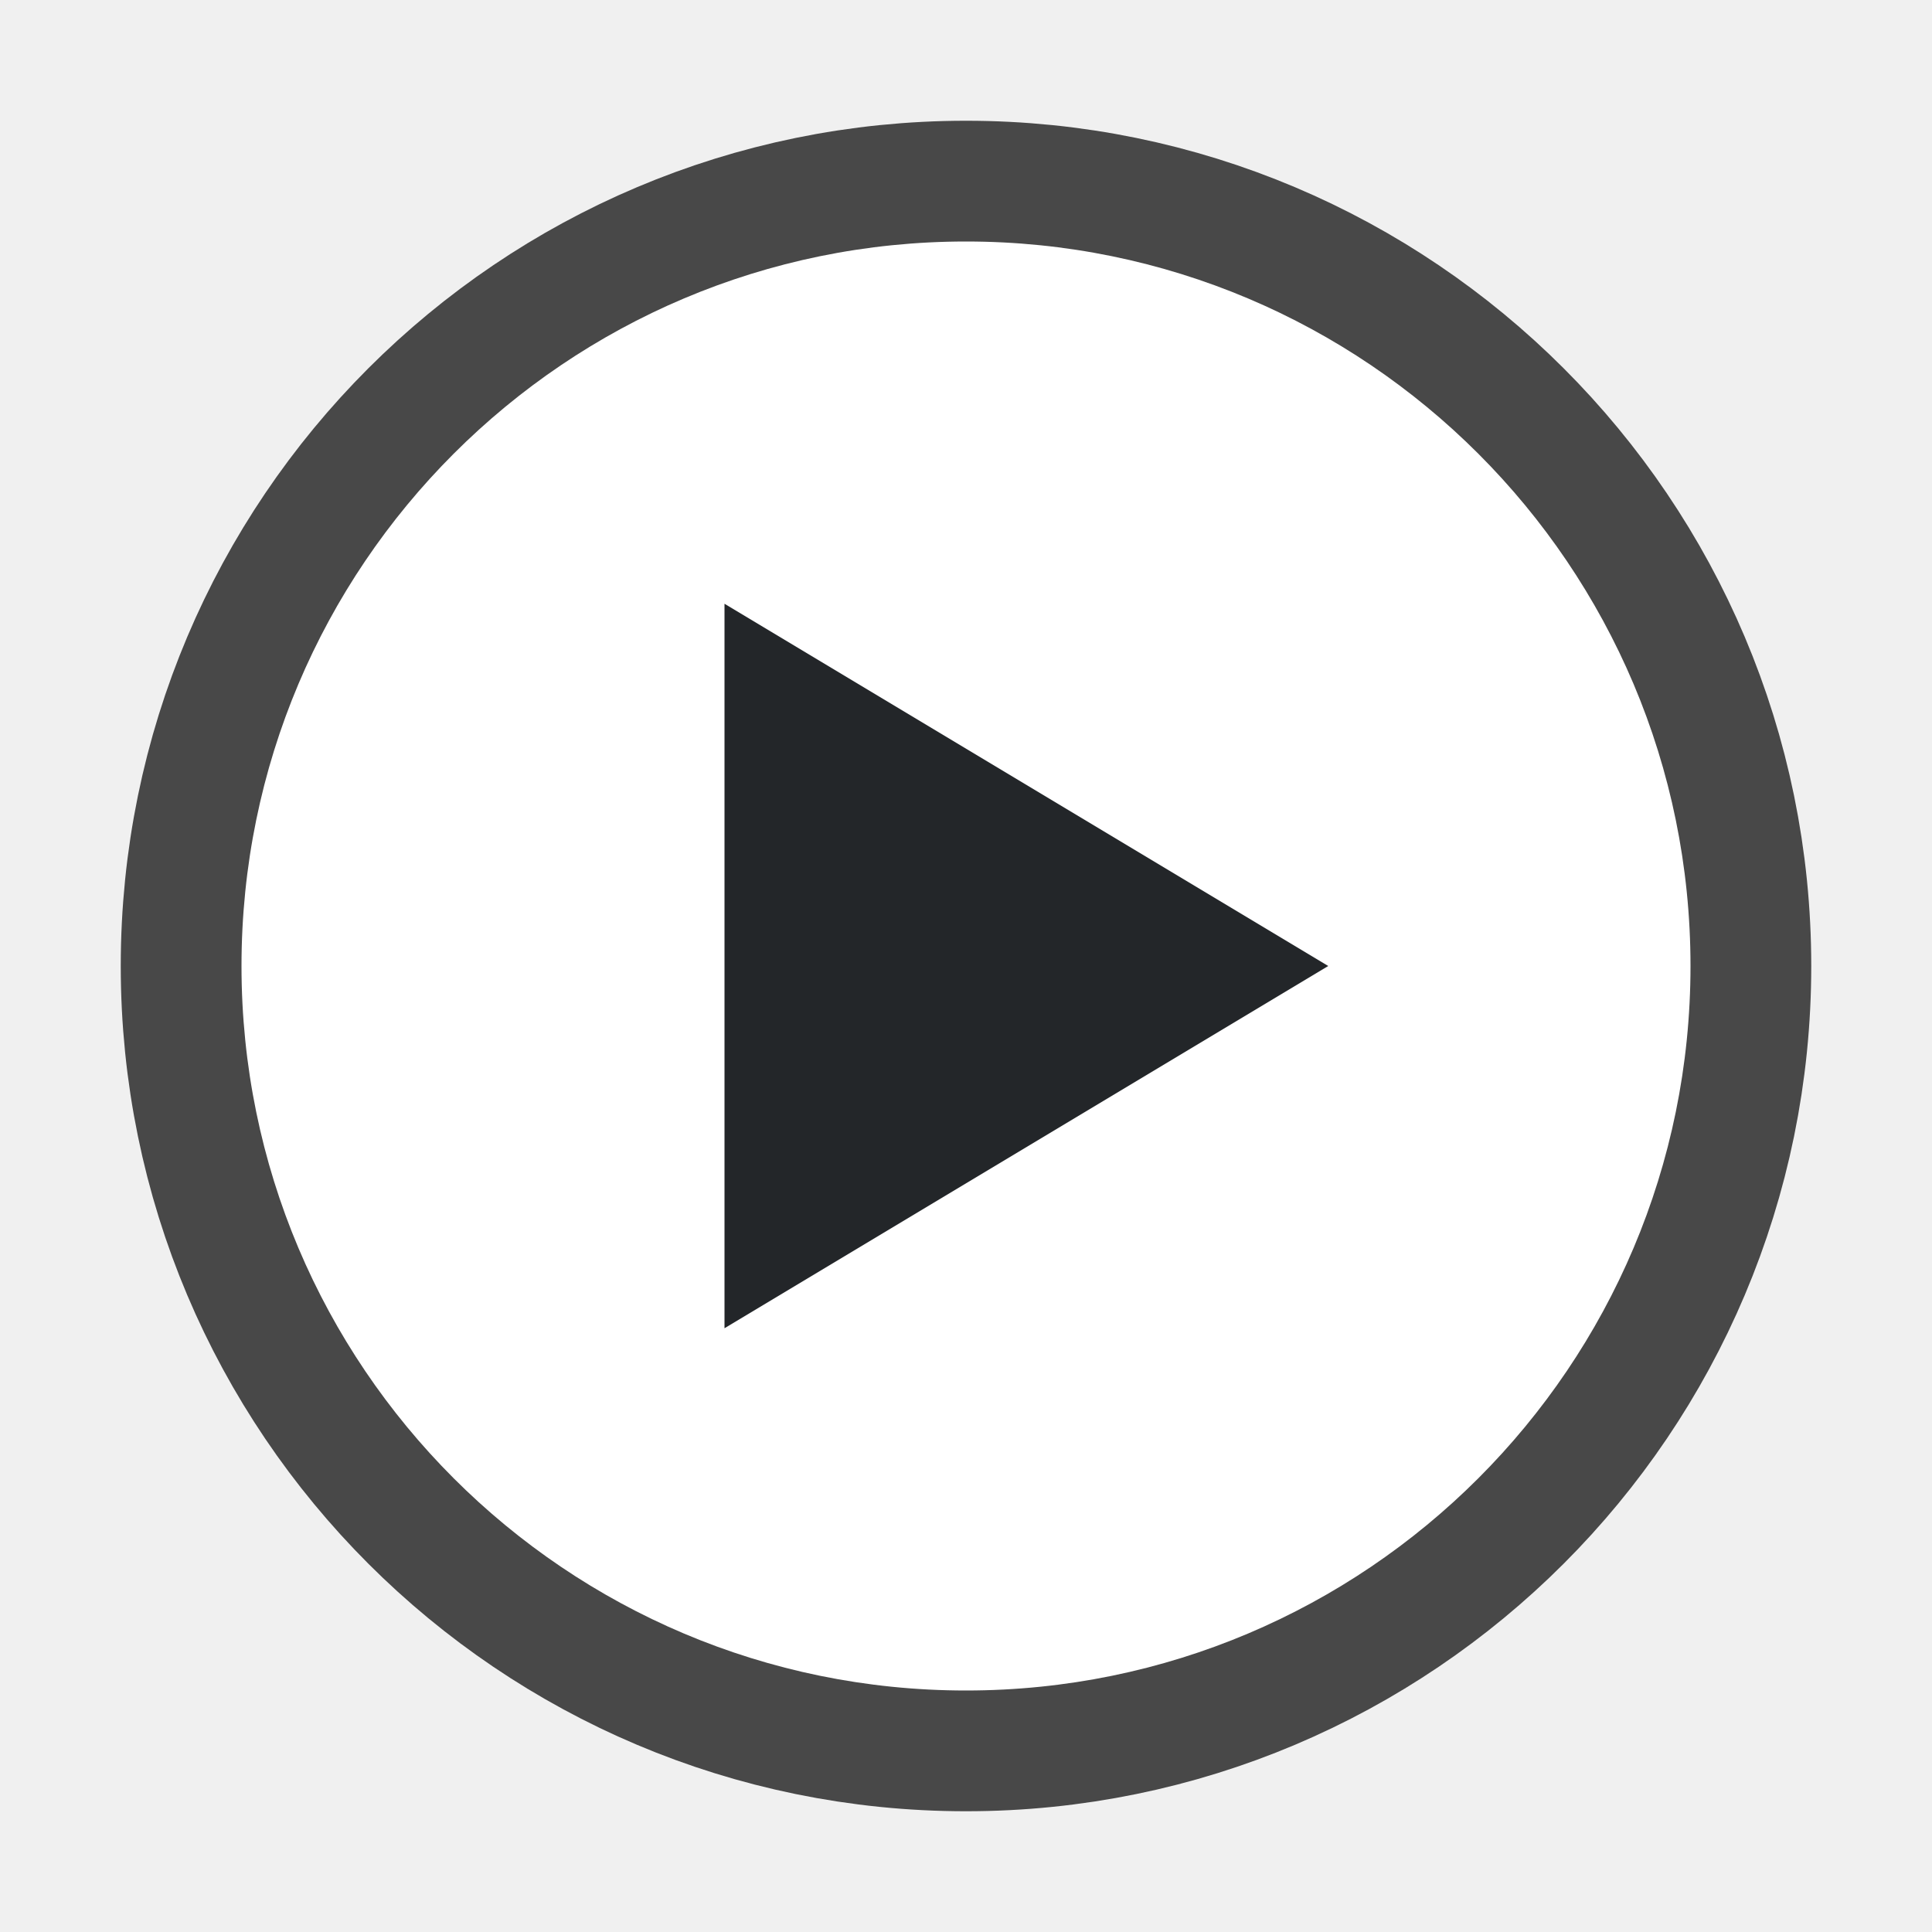
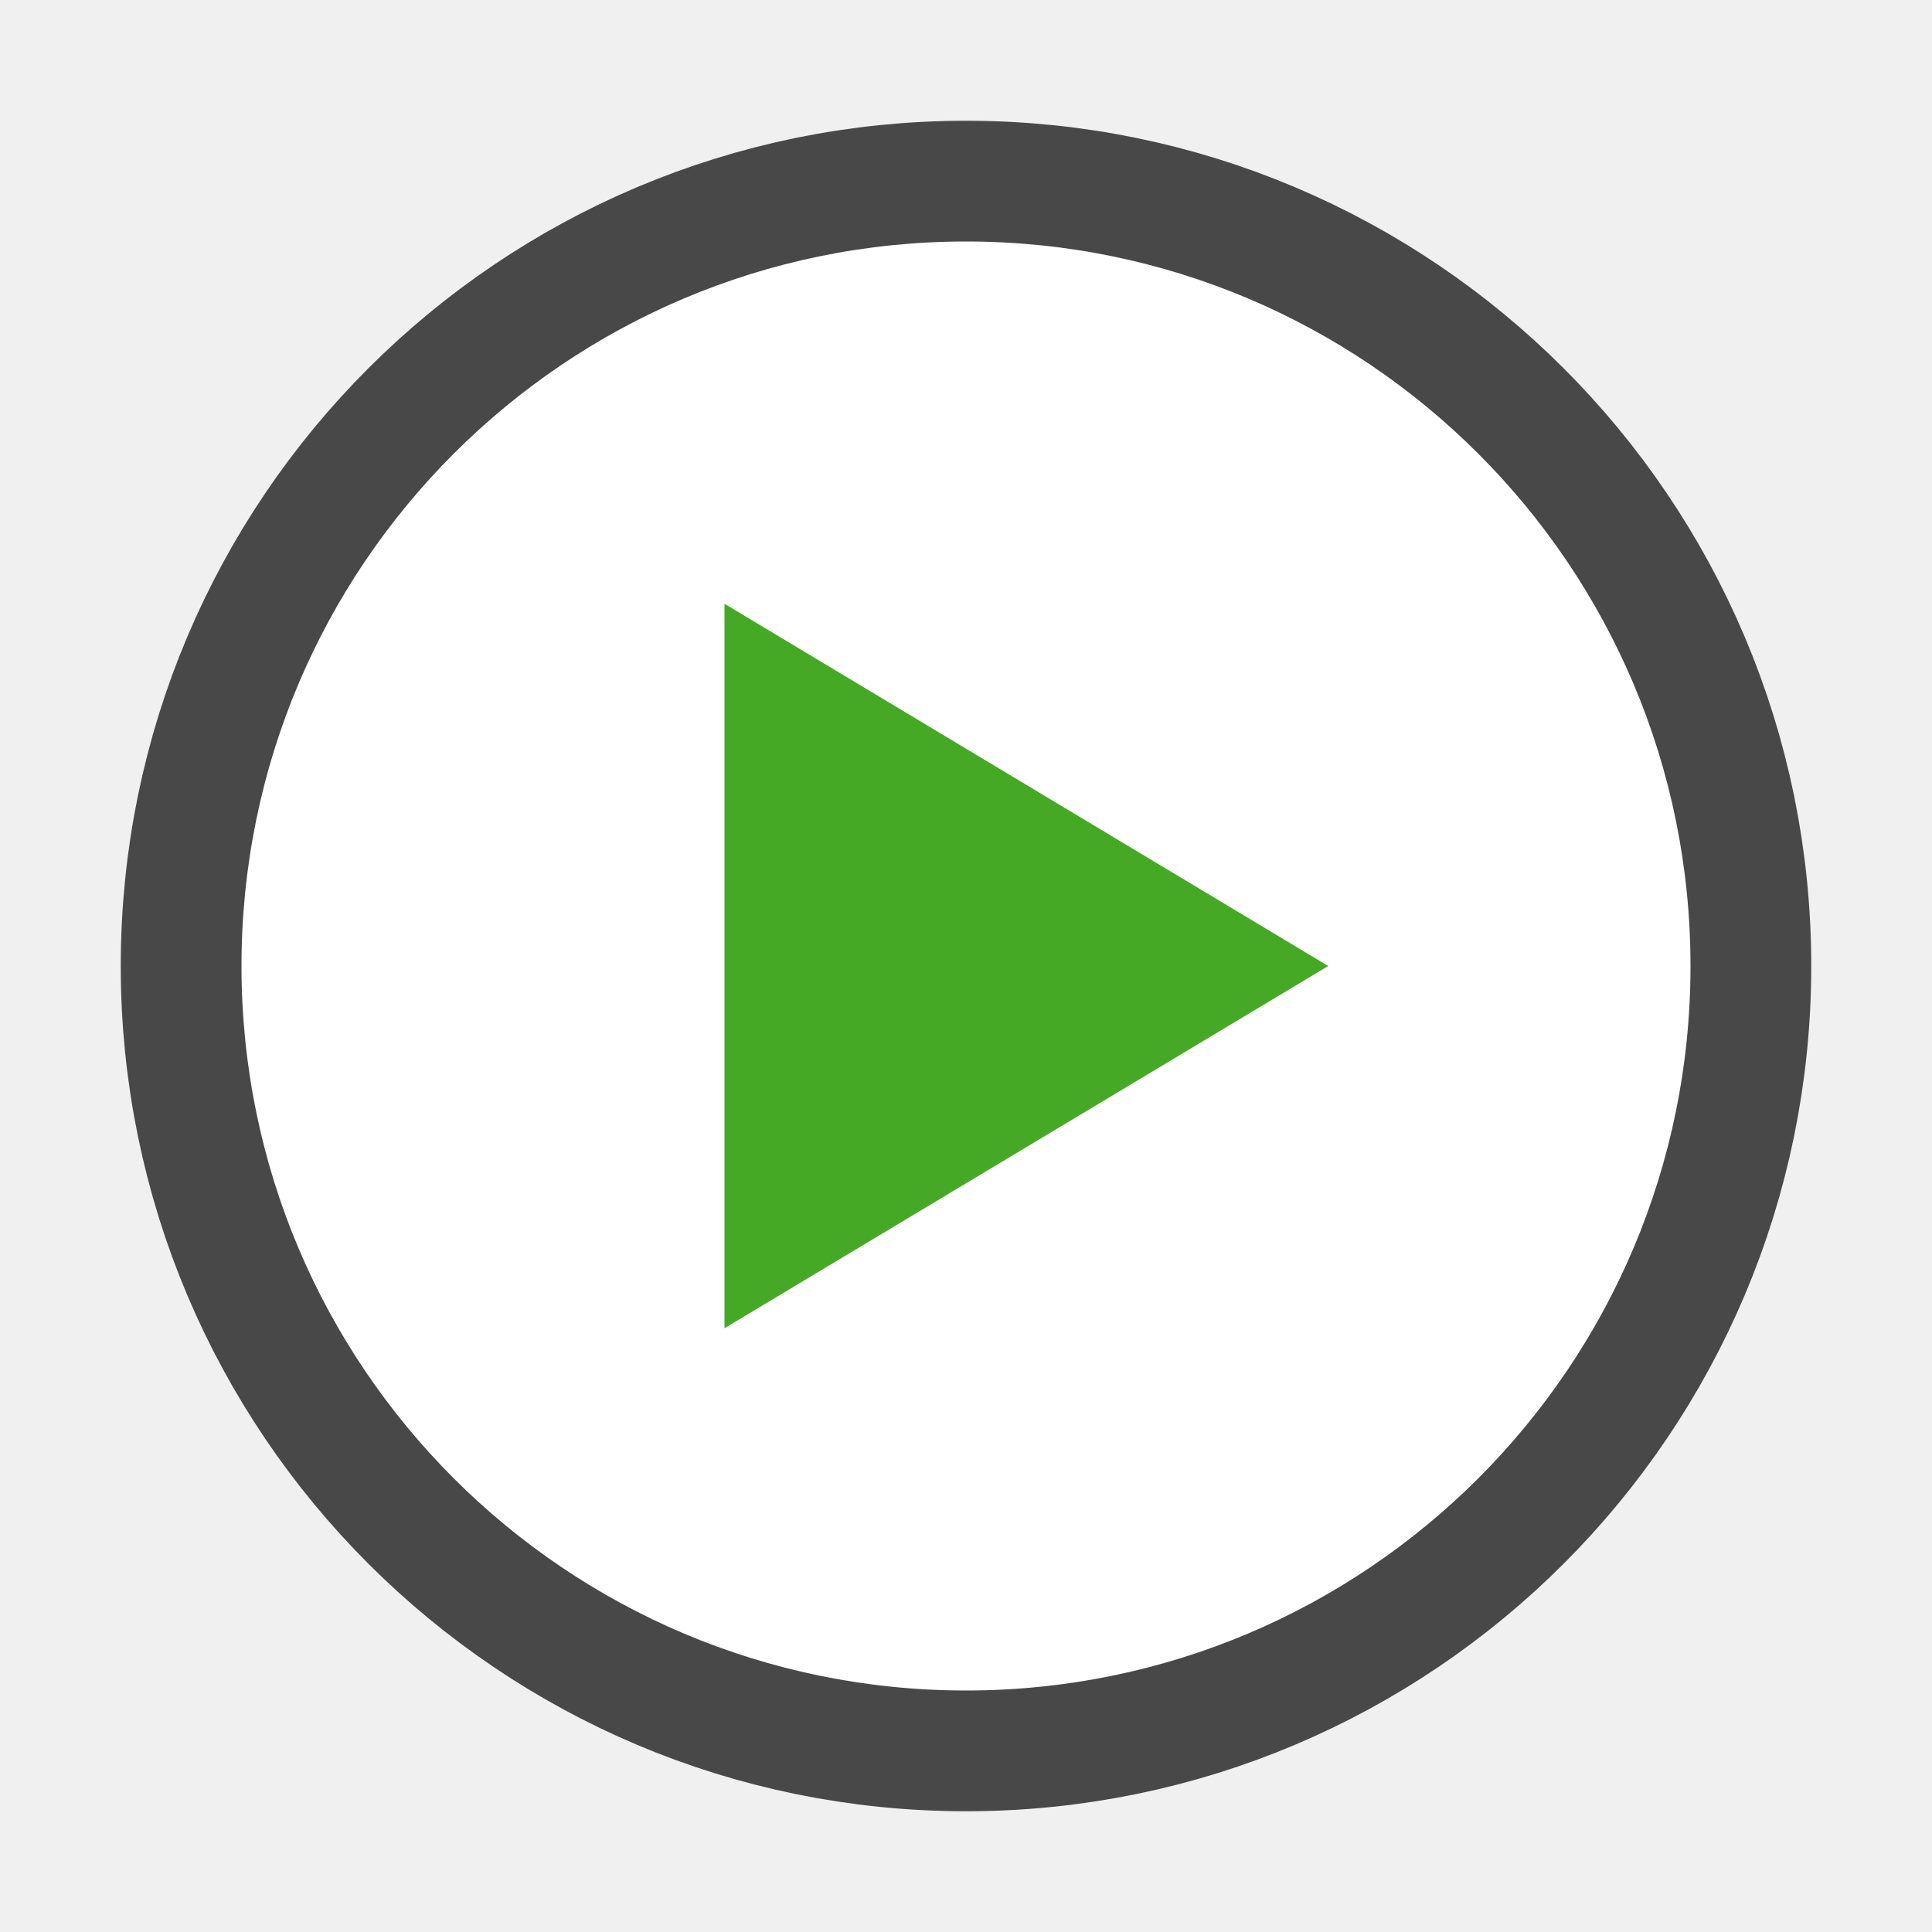
<svg xmlns="http://www.w3.org/2000/svg" viewBox="0 0 16 16" version="1.1" id="svg4">
  <defs id="defs8" />
  <circle style="opacity:0.7;fill:#000000;fill-opacity:1;stroke:#000000;stroke-width:2;stroke-linejoin:round;stroke-miterlimit:4;stroke-dasharray:none;stroke-opacity:1" id="path819" cx="8" cy="8" r="6" />
  <circle r="6" cy="8" cx="8" id="circle821" style="opacity:1;fill:#ffffff;fill-opacity:1;stroke:none;stroke-width:2;stroke-linejoin:round;stroke-miterlimit:4;stroke-dasharray:none;stroke-opacity:1" />
-   <path d="m 6,5 v 6 l 5,-3 z" id="path2" style="fill:#232629" />
+   <path d="m 6,5 v 6 l 5,-3 z" id="path2" style="fill:#46a926;fill-opacity:1.0" />
</svg>
